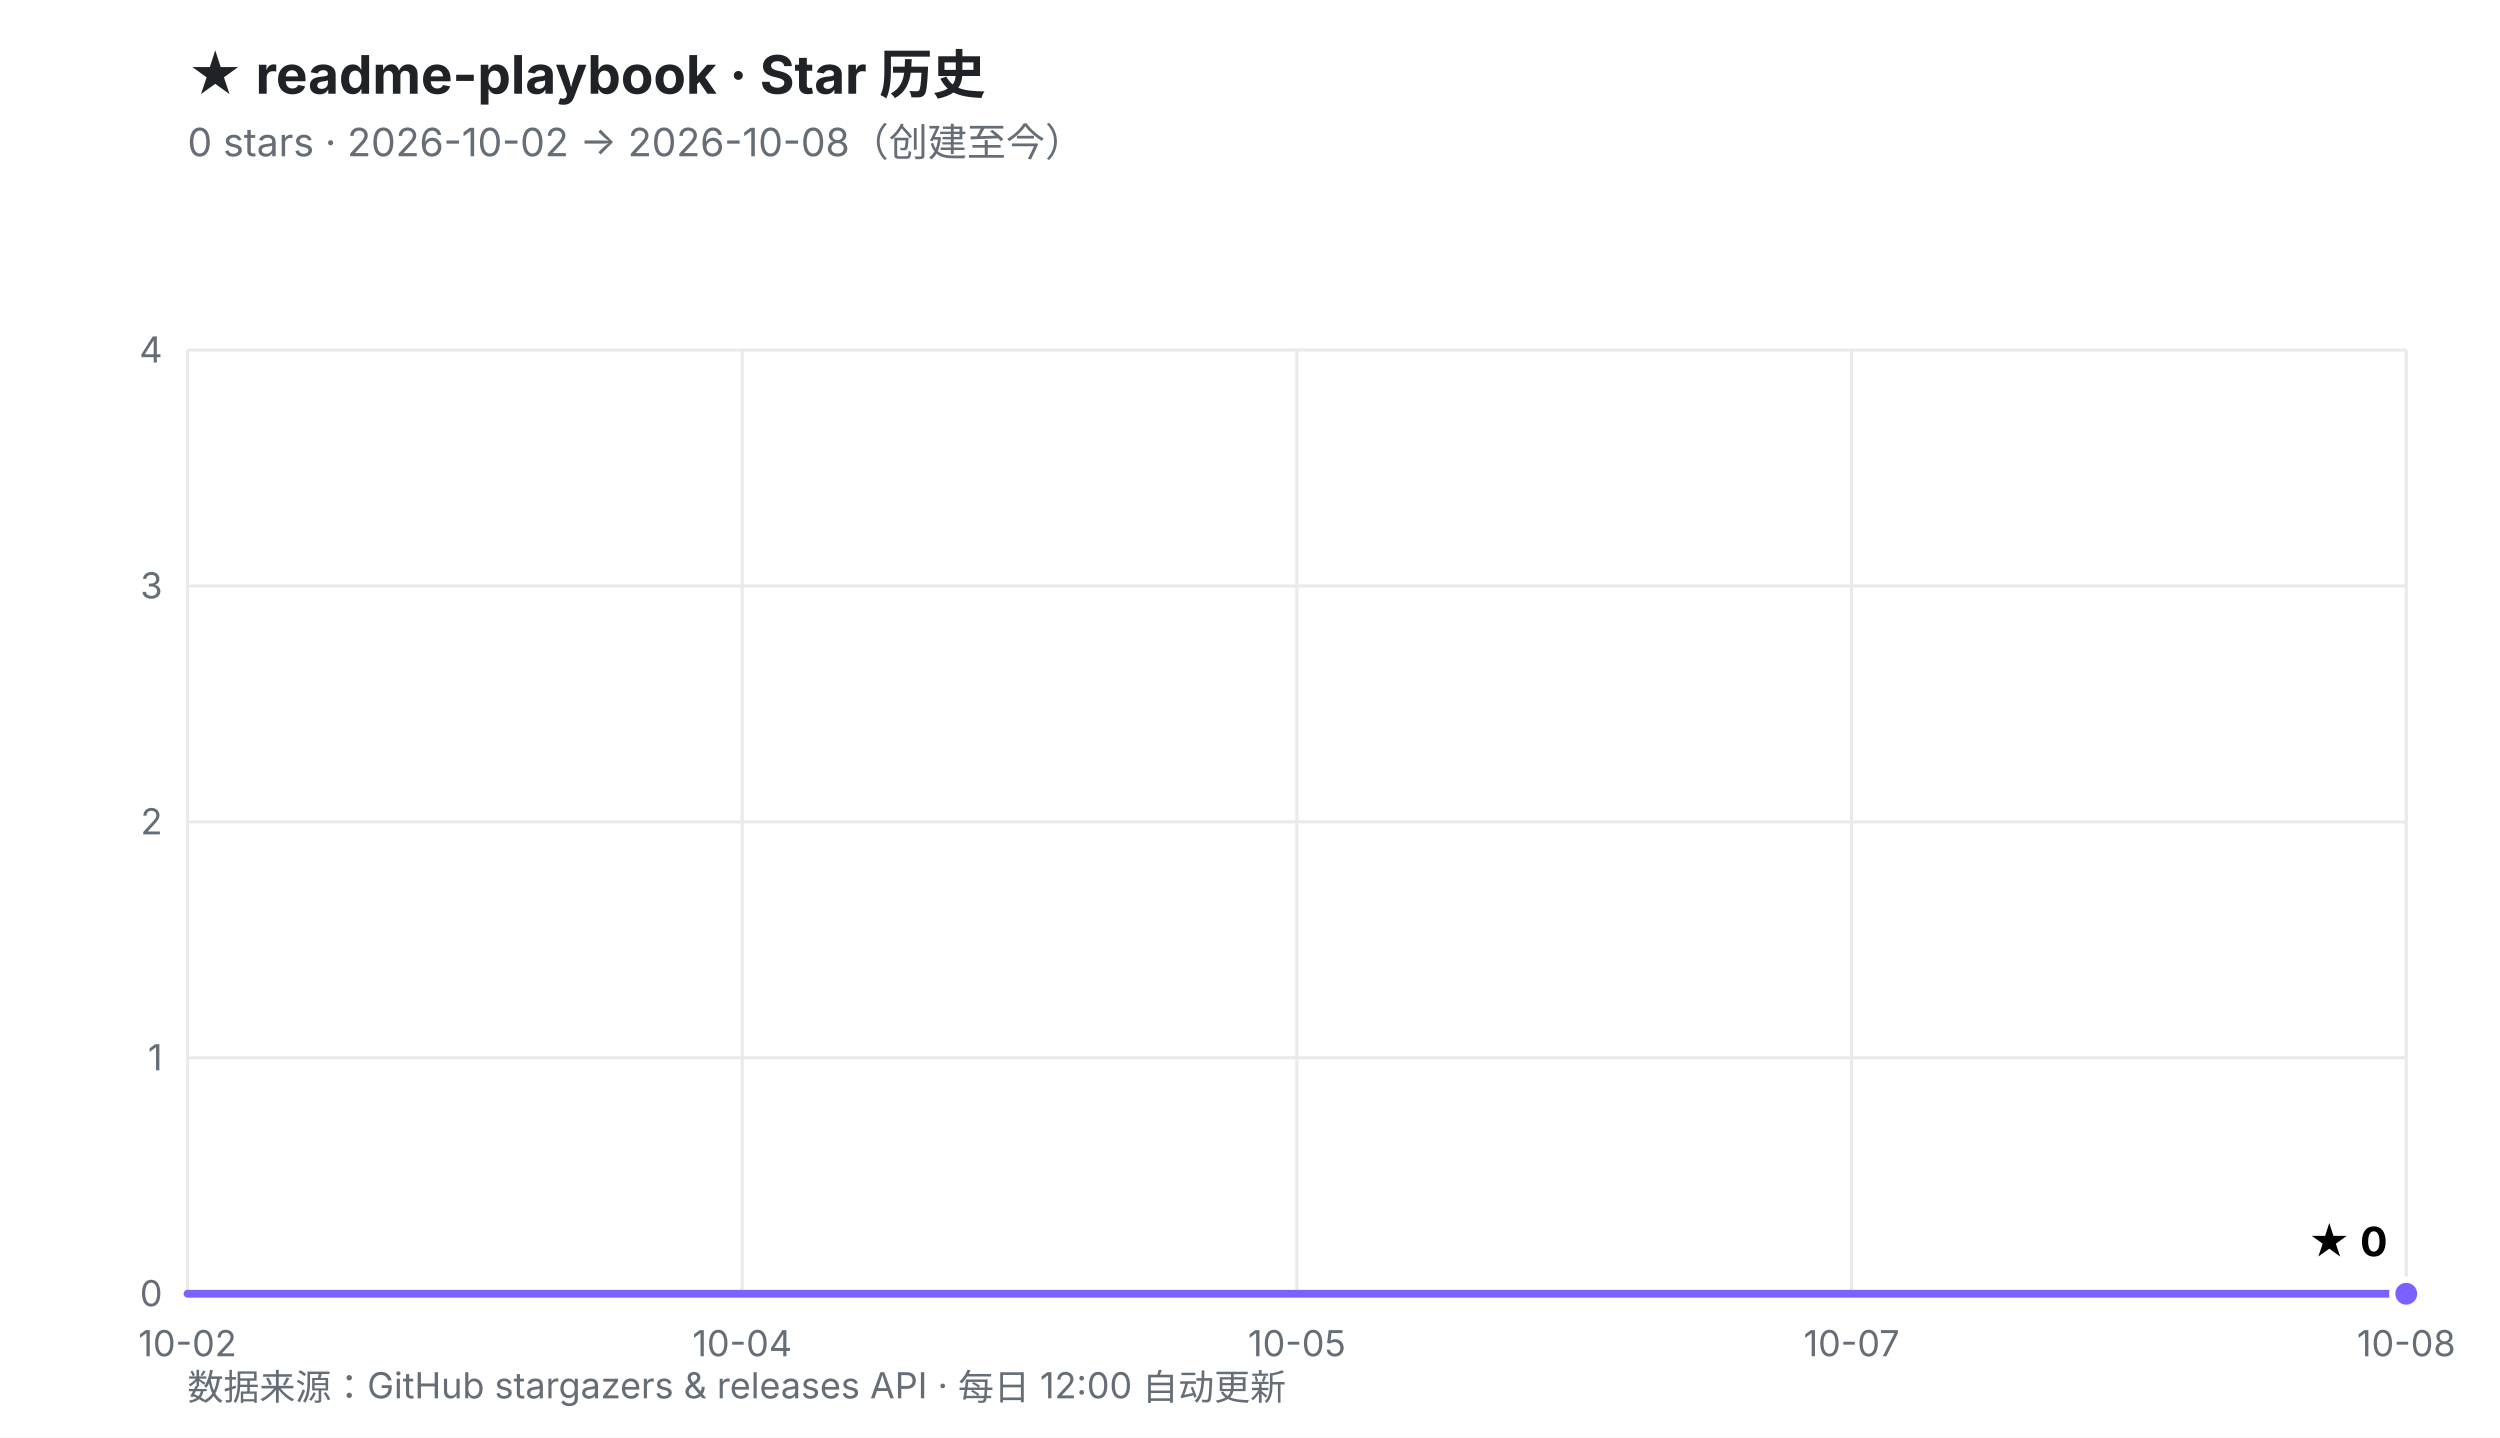
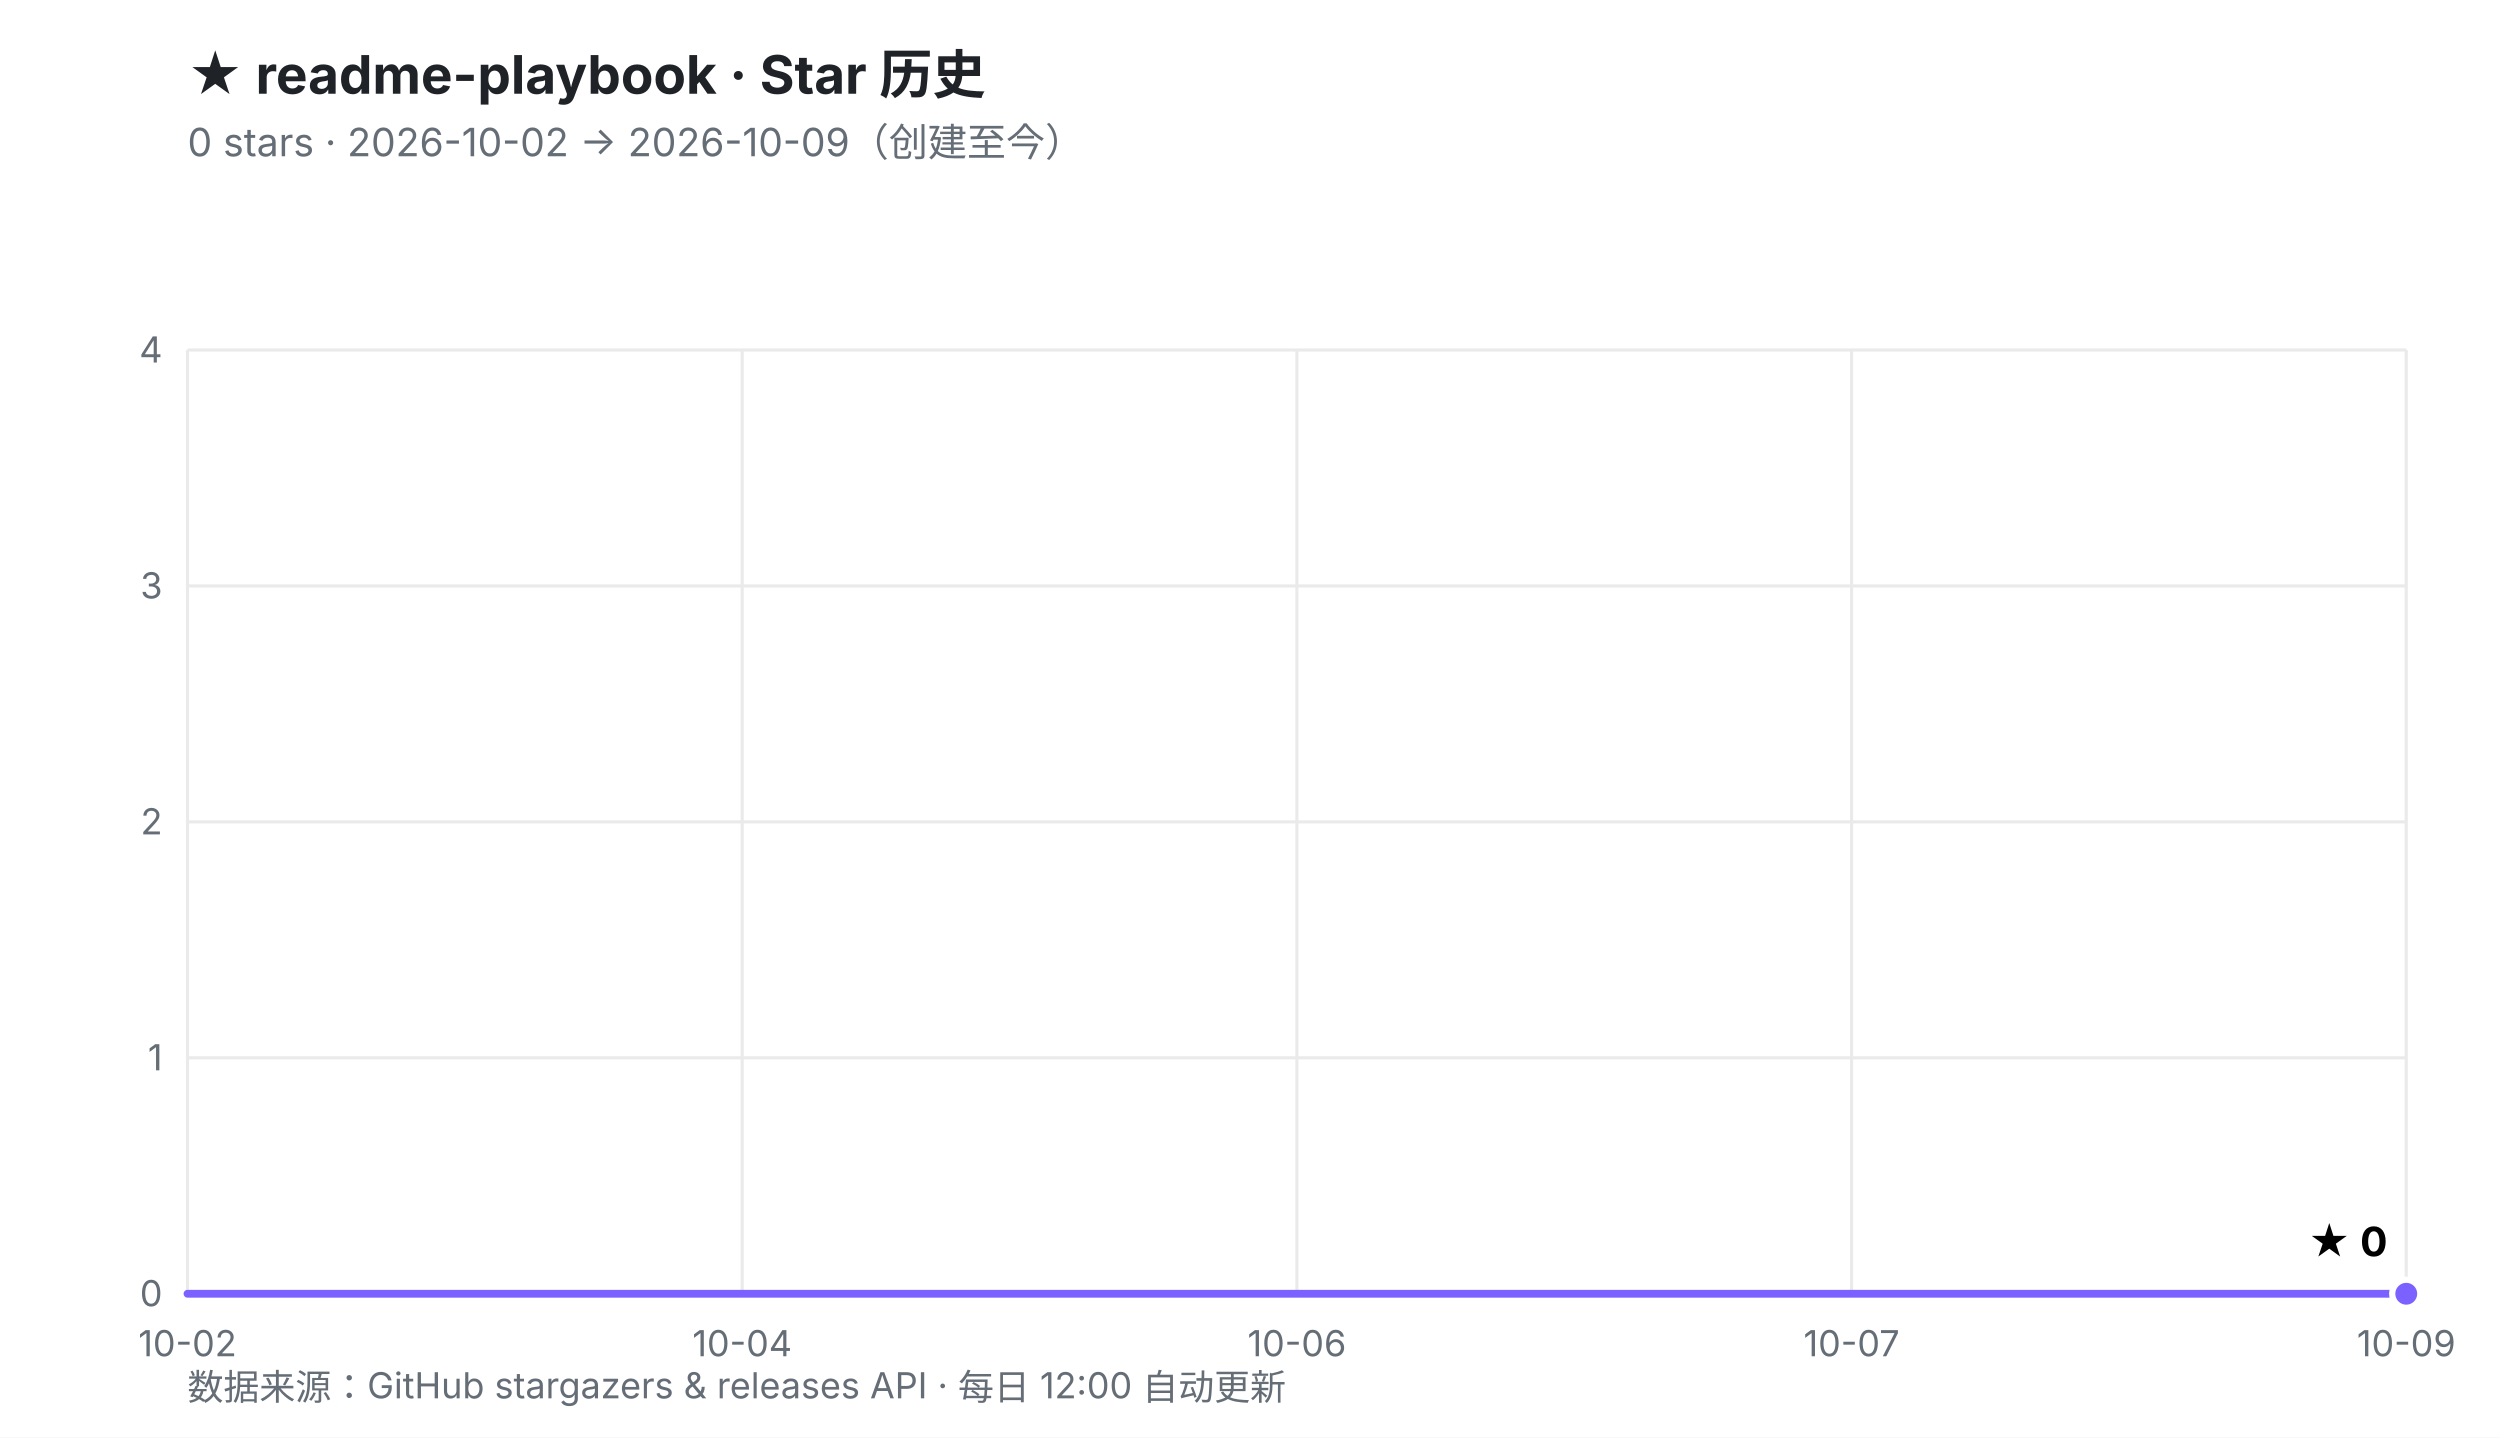
<svg xmlns="http://www.w3.org/2000/svg" viewBox="0 0 800 460" width="800" height="460" role="img" aria-labelledby="t d">
  <defs>
    <linearGradient id="fill" x1="0" y1="0" x2="0" y2="1">
      <stop offset="0%" stop-color="#7B61FF" stop-opacity="0.30" />
      <stop offset="100%" stop-color="#7B61FF" stop-opacity="0.02" />
    </linearGradient>
  </defs>
  <rect width="800" height="460" fill="#ffffff" />
  <style>
    .ttl{font:700 17px -apple-system,BlinkMacSystemFont,'Segoe UI','PingFang SC','Microsoft YaHei',sans-serif;fill:#1f2328}
    .sub{font:400 12.5px -apple-system,BlinkMacSystemFont,'Segoe UI','PingFang SC','Microsoft YaHei',sans-serif;fill:#656d76}
    .ax{font:400 11.5px -apple-system,BlinkMacSystemFont,'Segoe UI','PingFang SC',sans-serif;fill:#656d76}
    .val{font:700 13px -apple-system,BlinkMacSystemFont,'Segoe UI','PingFang SC',sans-serif;fill="#7B61FF"}
    .rel{font:400 10.5px ui-monospace,SFMono-Regular,Menlo,monospace;fill:#6b7280}
  </style>
  <text x="60" y="30" class="ttl">★ readme-playbook · Star 历史</text>
-   <text x="60" y="50" class="sub">0 stars · 2026-10-02 → 2026-10-08（创建至今）</text>
+   <text x="60" y="50" class="sub">0 stars · 2026-10-02 → 2026-10-09（创建至今）</text>
  <line x1="60.0" y1="414.0" x2="770.0" y2="414.0" stroke="#eaeaea" stroke-width="1" />
  <line x1="60.0" y1="338.5" x2="770.0" y2="338.5" stroke="#eaeaea" stroke-width="1" />
  <line x1="60.0" y1="263.0" x2="770.0" y2="263.0" stroke="#eaeaea" stroke-width="1" />
  <line x1="60.0" y1="187.5" x2="770.0" y2="187.5" stroke="#eaeaea" stroke-width="1" />
  <line x1="60.0" y1="112.0" x2="770.0" y2="112.0" stroke="#eaeaea" stroke-width="1" />
  <line x1="60.0" y1="112.0" x2="60.0" y2="414.0" stroke="#eaeaea" stroke-width="1" />
  <line x1="237.5" y1="112.0" x2="237.5" y2="414.0" stroke="#eaeaea" stroke-width="1" />
  <line x1="415.0" y1="112.0" x2="415.0" y2="414.0" stroke="#eaeaea" stroke-width="1" />
  <line x1="592.5" y1="112.0" x2="592.5" y2="414.0" stroke="#eaeaea" stroke-width="1" />
  <line x1="770.0" y1="112.0" x2="770.0" y2="414.0" stroke="#eaeaea" stroke-width="1" />
  <text x="52.0" y="418.0" text-anchor="end" class="ax">0</text>
  <text x="52.0" y="342.5" text-anchor="end" class="ax">1</text>
  <text x="52.0" y="267.0" text-anchor="end" class="ax">2</text>
  <text x="52.0" y="191.5" text-anchor="end" class="ax">3</text>
  <text x="52.0" y="116.0" text-anchor="end" class="ax">4</text>
  <text x="60.0" y="434.0" text-anchor="middle" class="ax">10-02</text>
  <text x="237.5" y="434.0" text-anchor="middle" class="ax">10-04</text>
-   <text x="415.0" y="434.0" text-anchor="middle" class="ax">10-05</text>
+   <text x="415.0" y="434.0" text-anchor="middle" class="ax">10-06</text>
  <text x="592.5" y="434.0" text-anchor="middle" class="ax">10-07</text>
-   <text x="770.0" y="434.0" text-anchor="middle" class="ax">10-08</text>
+   <text x="770.0" y="434.0" text-anchor="middle" class="ax">10-09</text>
  <polygon points="60.0,414.0 770.0,414.0 770.0,414.0 60.0,414.0" fill="url(#fill)" />
  <polyline points="60.0,414.0 770.0,414.0" fill="none" stroke="#7B61FF" stroke-width="2.5" stroke-linejoin="round" stroke-linecap="round" />
  <circle cx="770.0" cy="414.0" r="4.5" fill="#7B61FF" stroke="#ffffff" stroke-width="2" />
  <text x="764.0" y="402.0" text-anchor="end" class="val">★ 0</text>
  <text x="60" y="448" class="ax">数据来源：GitHub stargazers &amp; releases API · 每日 12:00 自动更新</text>
</svg>
